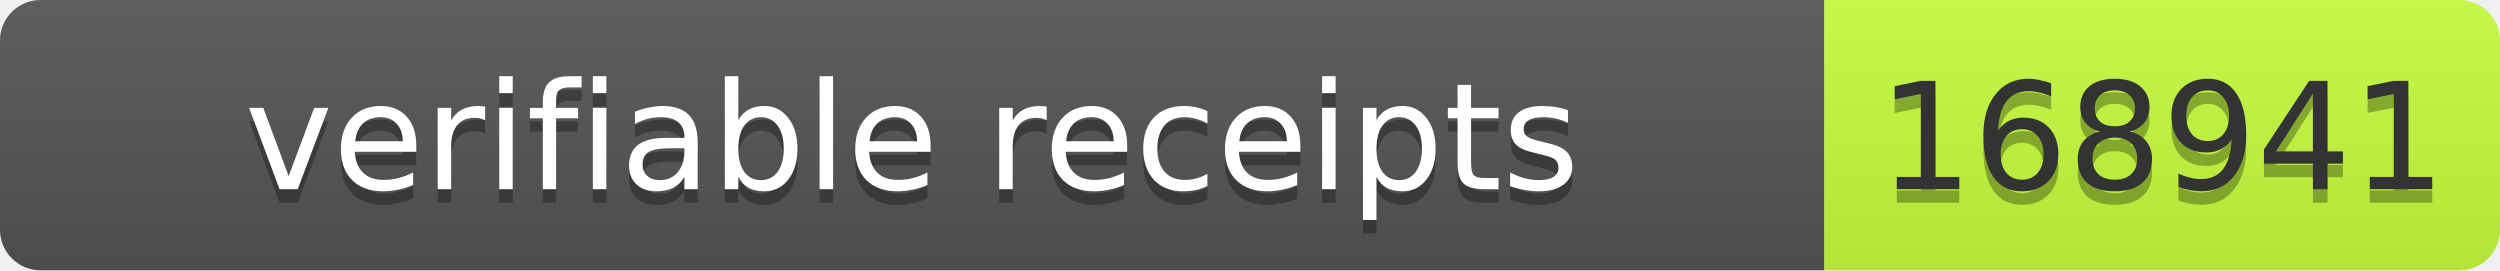
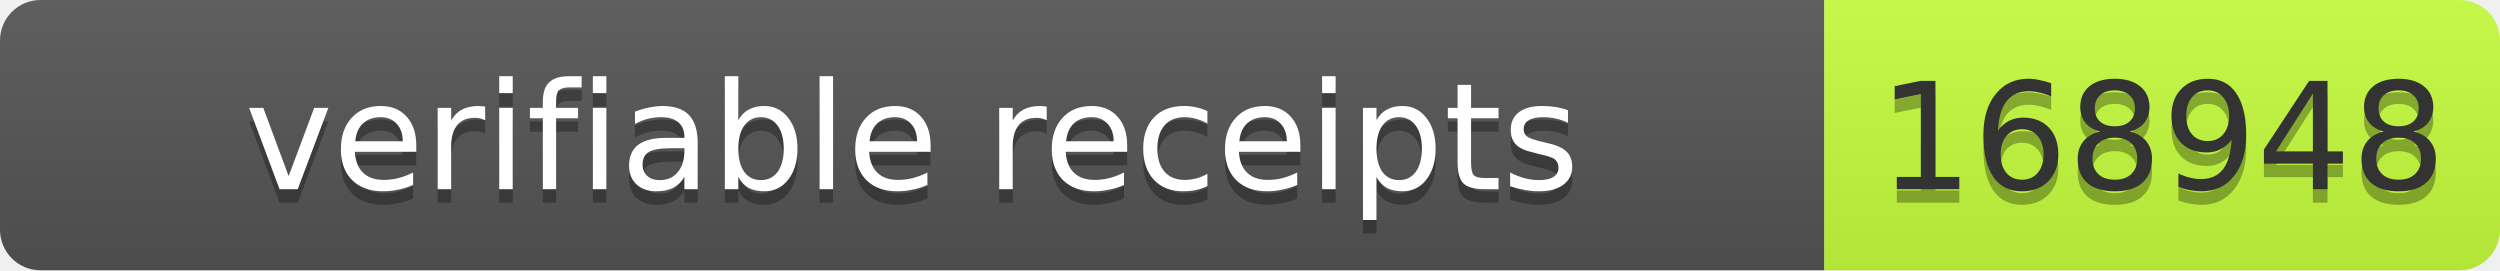
- <svg xmlns="http://www.w3.org/2000/svg" width="185" height="20" role="img" aria-label="verifiable receipts: 168941">
+ <svg xmlns="http://www.w3.org/2000/svg" width="185" height="20" role="img" aria-label="verifiable receipts: 168948">
  <linearGradient id="s" x2="0" y2="100%">
    <stop offset="0" stop-color="#bbb" stop-opacity=".1" />
    <stop offset="1" stop-opacity=".1" />
  </linearGradient>
  <clipPath id="r">
    <rect width="185" height="20" rx="3" fill="#fff" />
  </clipPath>
  <g clip-path="url(#r)">
    <rect width="135" height="20" fill="#555" />
    <rect x="135" width="50" height="20" fill="#c6ff3d" />
    <rect width="185" height="20" fill="url(#s)" />
  </g>
  <g font-family="Verdana,Geneva,DejaVu Sans,sans-serif" font-size="11">
    <text x="67.5" y="15" fill="#010101" fill-opacity=".3" text-anchor="middle" textLength="125">verifiable receipts</text>
    <text x="67.5" y="14" fill="#fff" text-anchor="middle" textLength="125">verifiable receipts</text>
-     <text x="160" y="15" fill="#010101" fill-opacity=".3" text-anchor="middle" textLength="40">168941</text>
-     <text x="160" y="14" fill="#333" text-anchor="middle" textLength="40">168941</text>
+     <text x="160" y="15" fill="#010101" fill-opacity=".3" text-anchor="middle" textLength="40">168948</text>
+     <text x="160" y="14" fill="#333" text-anchor="middle" textLength="40">168948</text>
  </g>
</svg>
